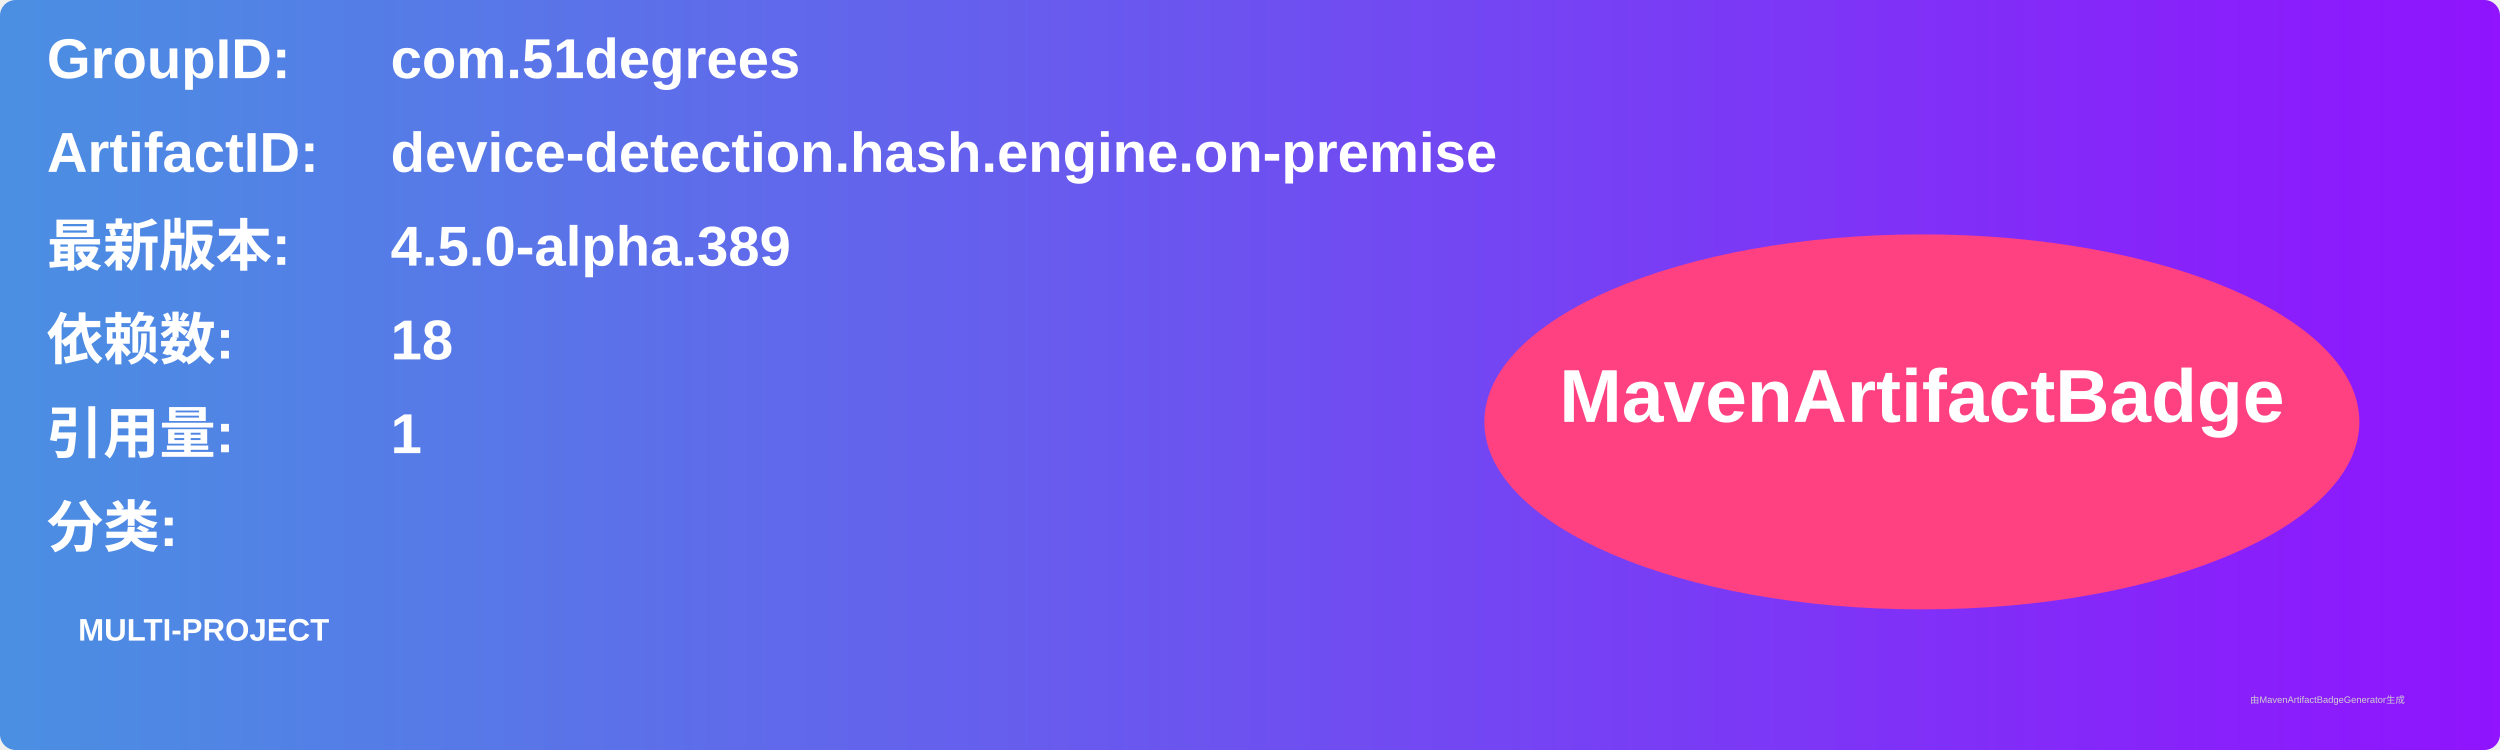
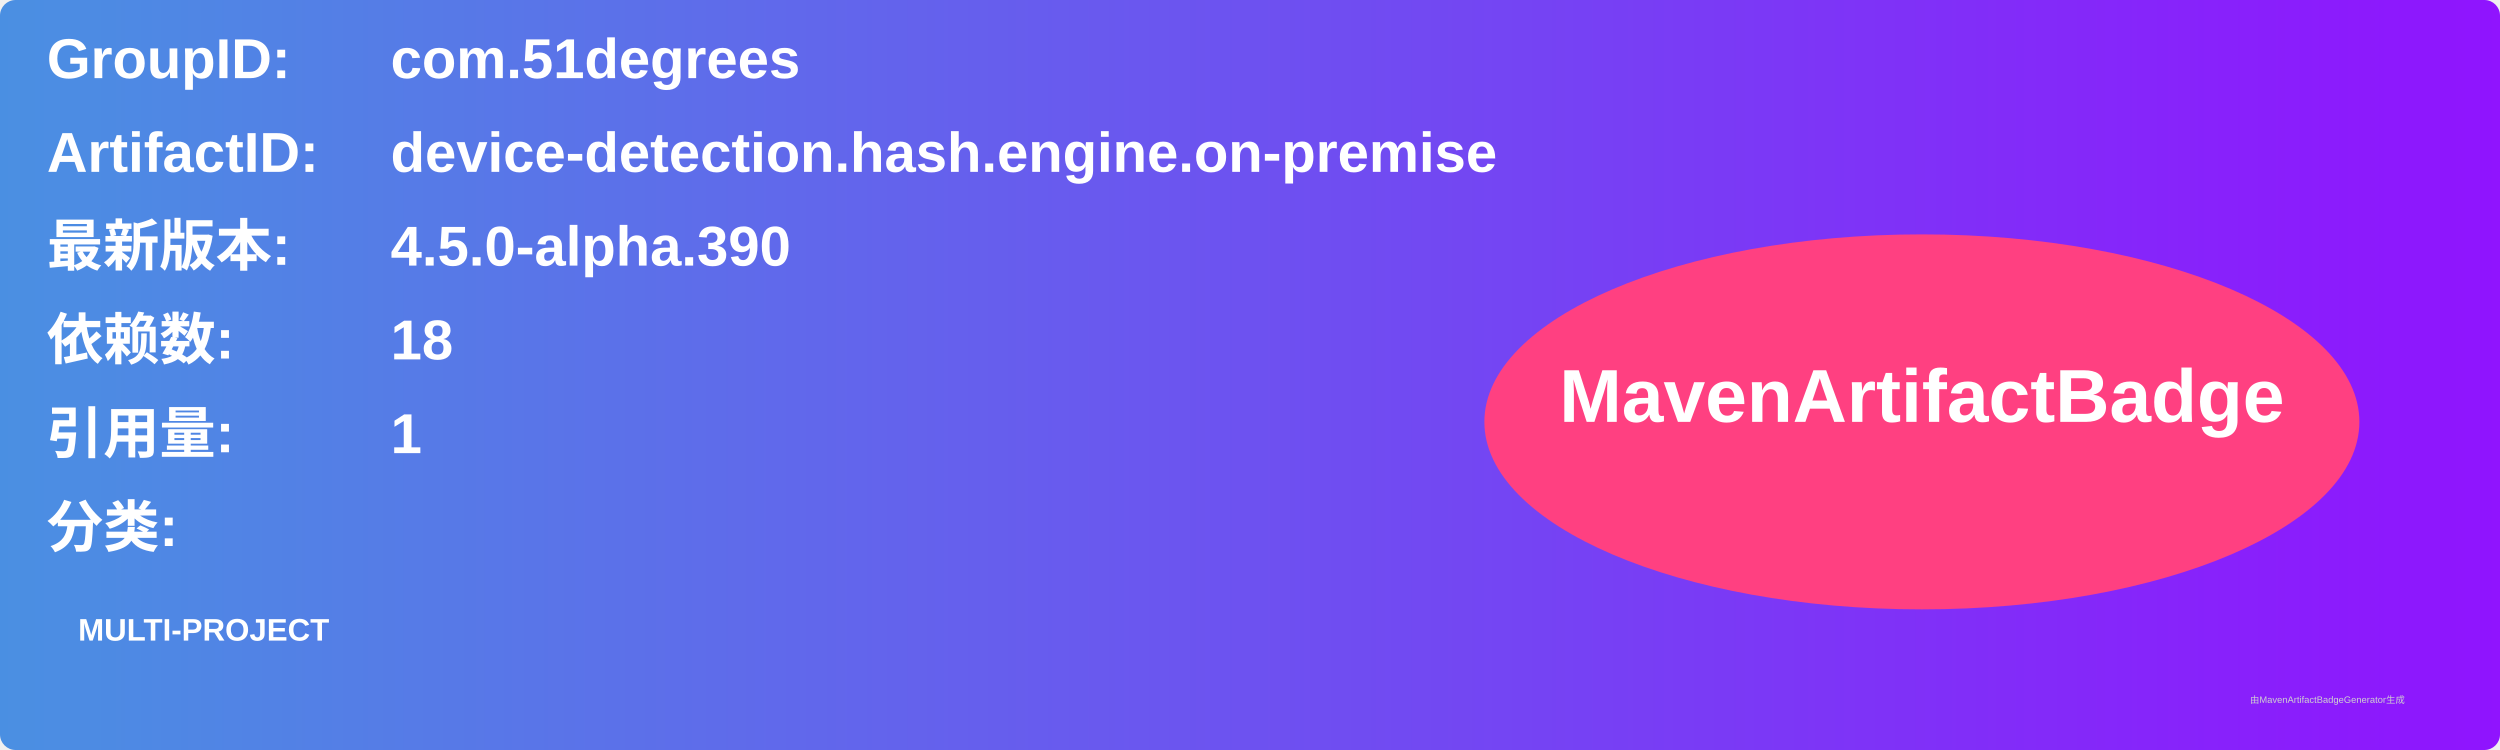
<svg xmlns="http://www.w3.org/2000/svg" width="800" height="240" viewBox="0 0 800 240">
  <linearGradient id="grad" x1="0%" y1="0%" x2="100%" y2="0%">
    <stop offset="0%" stop-color="#4a90e2" />
    <stop offset="100%" stop-color="#9013fe" />
  </linearGradient>
  <rect width="100%" height="100%" rx="5" ry="5" fill="url(#grad)" />
  <g transform="translate(15, 15)">
    <text x="0" y="10" font-family="Arial" font-size="18" fill="white" font-weight="bold" width="260">GroupID:</text>
    <text x="110" y="10" font-family="Arial" font-size="18" fill="white" font-weight="bold" width="460">com.51degrees</text>
    <text x="0" y="40" font-family="Arial" font-size="18" fill="white" font-weight="bold" width="260">ArtifactID:</text>
    <text x="110" y="40" font-family="Arial" font-size="18" fill="white" font-weight="bold" width="460">device-detection.hash.engine.on-premise</text>
    <text x="0" y="70" font-family="Arial" font-size="18" fill="white" font-weight="bold">最新版本:</text>
    <text x="110" y="70" font-family="Arial" font-size="18" fill="white" font-weight="bold">
-       <tspan font-weight="bold">4.5.0-alpha.389</tspan>
+       <tspan font-weight="bold">4.5.0-alpha.390</tspan>
    </text>
    <text x="0" y="100" font-family="Arial" font-size="18" fill="white" font-weight="bold">依赖数: </text>
    <text x="110" y="100" font-family="Arial" font-size="18" fill="white">
      <tspan font-weight="bold">18</tspan>
    </text>
    <text x="0" y="130" font-family="Arial" font-size="18" fill="white" font-weight="bold">引用量: </text>
    <text x="110" y="130" font-family="Arial" font-size="18" fill="white">
      <tspan font-weight="bold">1</tspan>
    </text>
    <text x="0" y="160" font-family="Arial" font-size="18" fill="white" font-weight="bold">分类:</text>
    <text x="10" y="190" font-family="Arial" font-size="10" fill="white">
      <tspan font-weight="bold">MULTI-PROJECT</tspan>
    </text>
    <ellipse cx="600" cy="120" rx="140" ry="60" fill="#ff4081" />
    <text x="600" y="120" text-anchor="middle" font-family="Arial" font-size="24" fill="white" font-weight="bold">MavenArtifactBadge</text>
  </g>
  <text x="720" y="225" font-family="Arial" font-size="3" fill="#d0d0d0">由MavenArtifactBadgeGenerator生成</text>
</svg>
